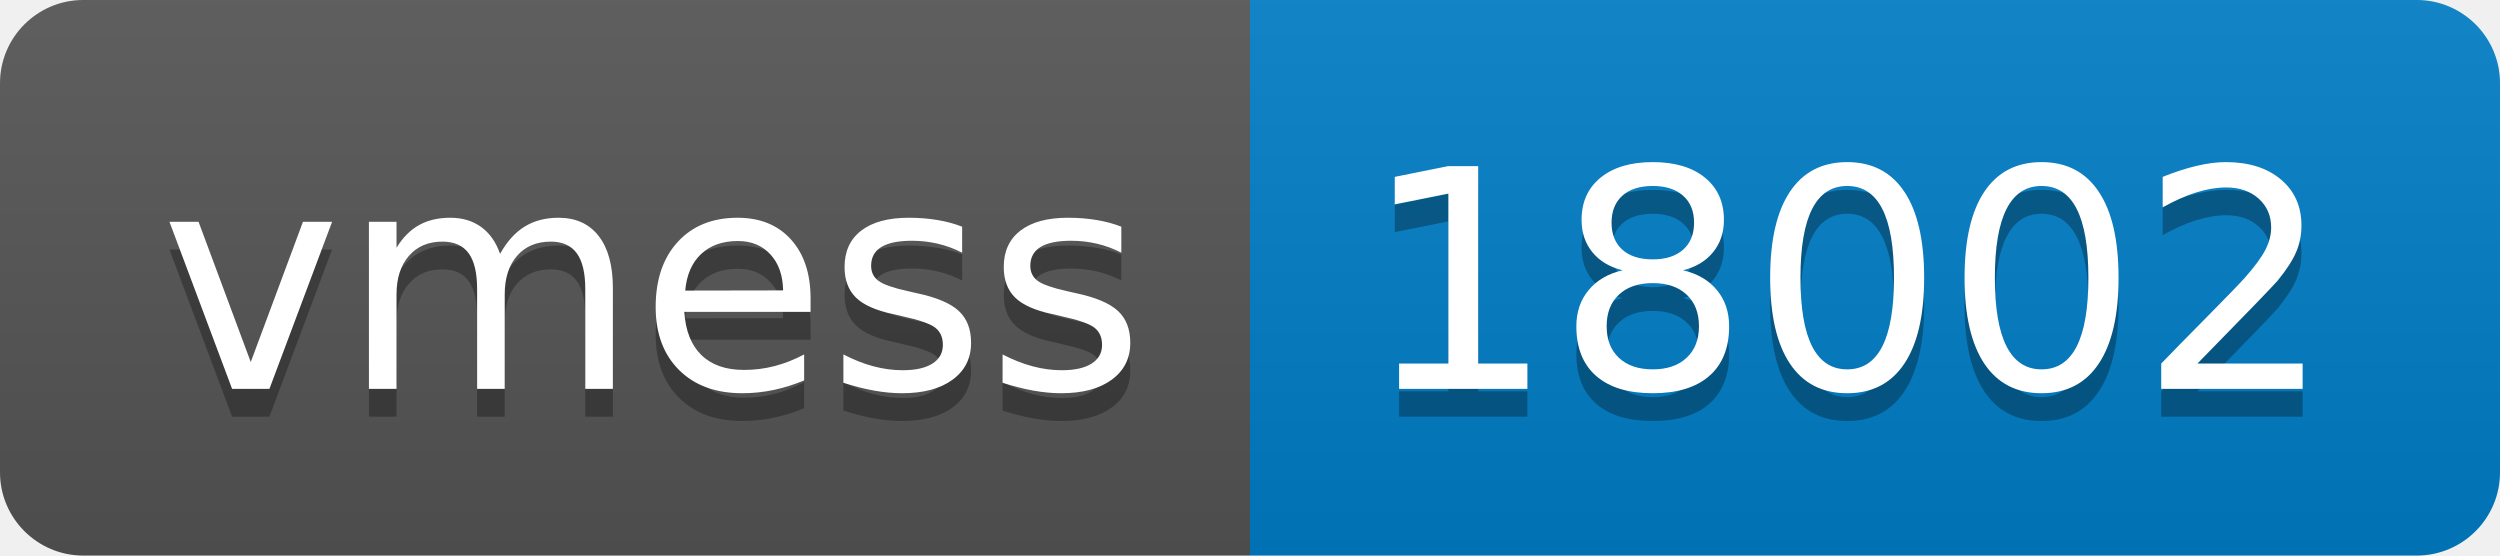
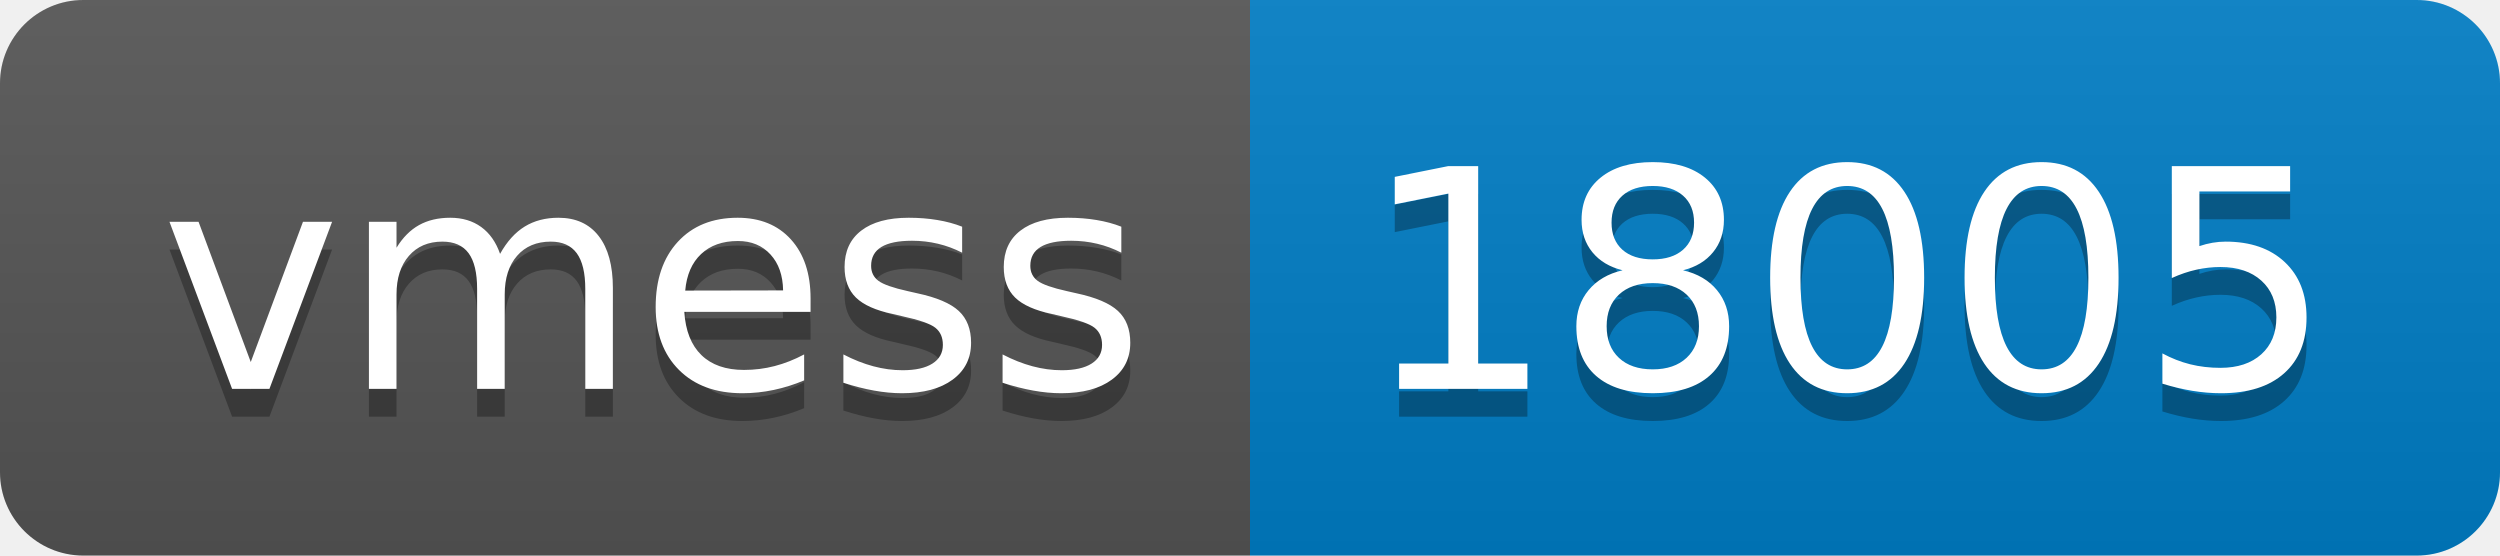
- <svg xmlns="http://www.w3.org/2000/svg" width="90" height="20" role="img" aria-label="vmess: 18002">
+ <svg xmlns="http://www.w3.org/2000/svg" width="90" height="20" role="img" aria-label="vmess: 18005">
  <linearGradient id="s" x2="0" y2="100%">
    <stop offset="0" stop-color="#bbb" stop-opacity=".1" />
    <stop offset="1" stop-opacity=".1" />
  </linearGradient>
  <clipPath id="r">
    <rect width="90" height="20" rx="3" fill="#fff" />
  </clipPath>
  <g clip-path="url(#r)">
    <rect width="45" height="20" fill="#555" />
    <rect x="45" width="45" height="20" fill="#007ec6" />
    <rect width="90" height="20" fill="url(#s)" />
  </g>
  <g fill="#fff" text-anchor="middle" font-family="Verdana,Geneva,DejaVu Sans,sans-serif" text-rendering="geometricPrecision" font-size="110">
    <text aria-hidden="true" x="235" y="150" fill="#010101" fill-opacity=".3" transform="scale(.1)" textLength="350">vmess</text>
    <text x="235" y="140" transform="scale(.1)" fill="#fff" textLength="350">vmess</text>
-     <text aria-hidden="true" x="665" y="150" fill="#010101" fill-opacity=".3" transform="scale(.1)" textLength="350">18002</text>
-     <text x="665" y="140" transform="scale(.1)" fill="#fff" textLength="350">18002</text>
+     <text aria-hidden="true" x="665" y="150" fill="#010101" fill-opacity=".3" transform="scale(.1)" textLength="350">18005</text>
+     <text x="665" y="140" transform="scale(.1)" fill="#fff" textLength="350">18005</text>
  </g>
</svg>
